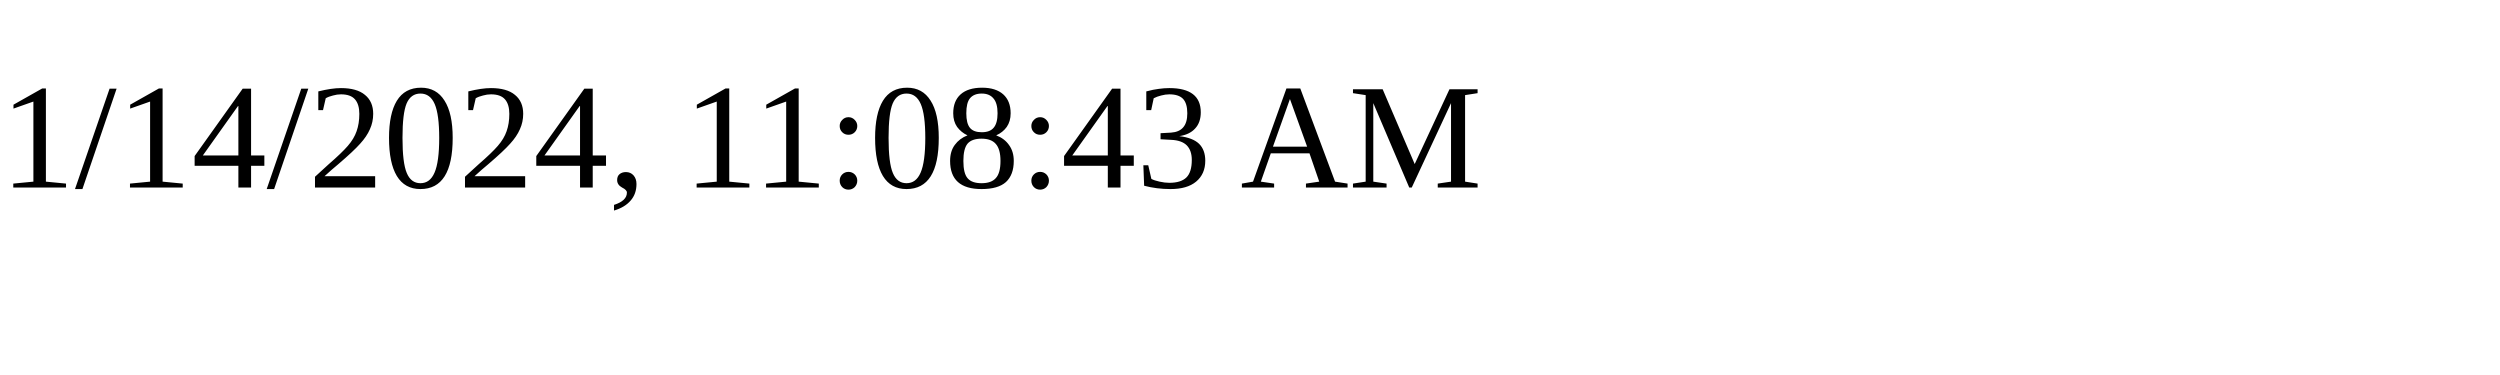
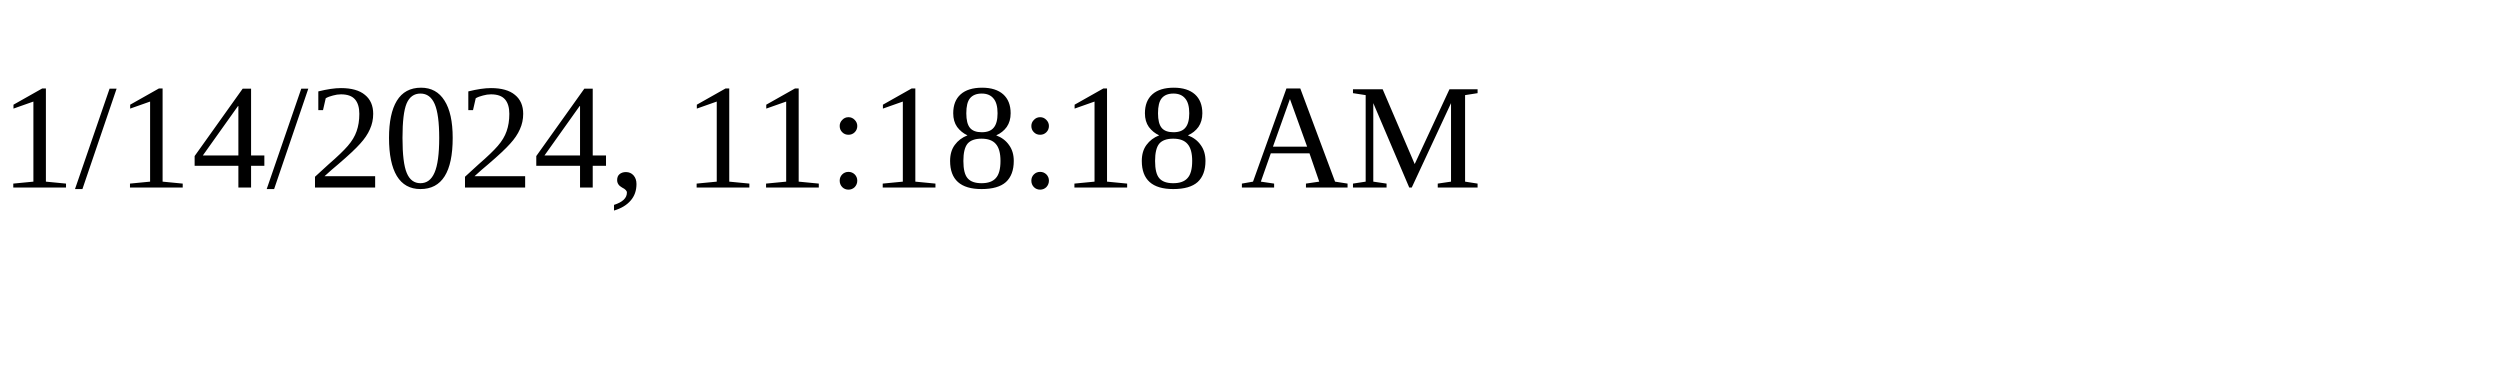
<svg xmlns="http://www.w3.org/2000/svg" height="30" width="200">
-   <text x="0" y="15">1/14/2024, 11:08:43 AM</text>
+   <text x="0" y="15">1/14/2024, 11:18:18 AM</text>
</svg>
